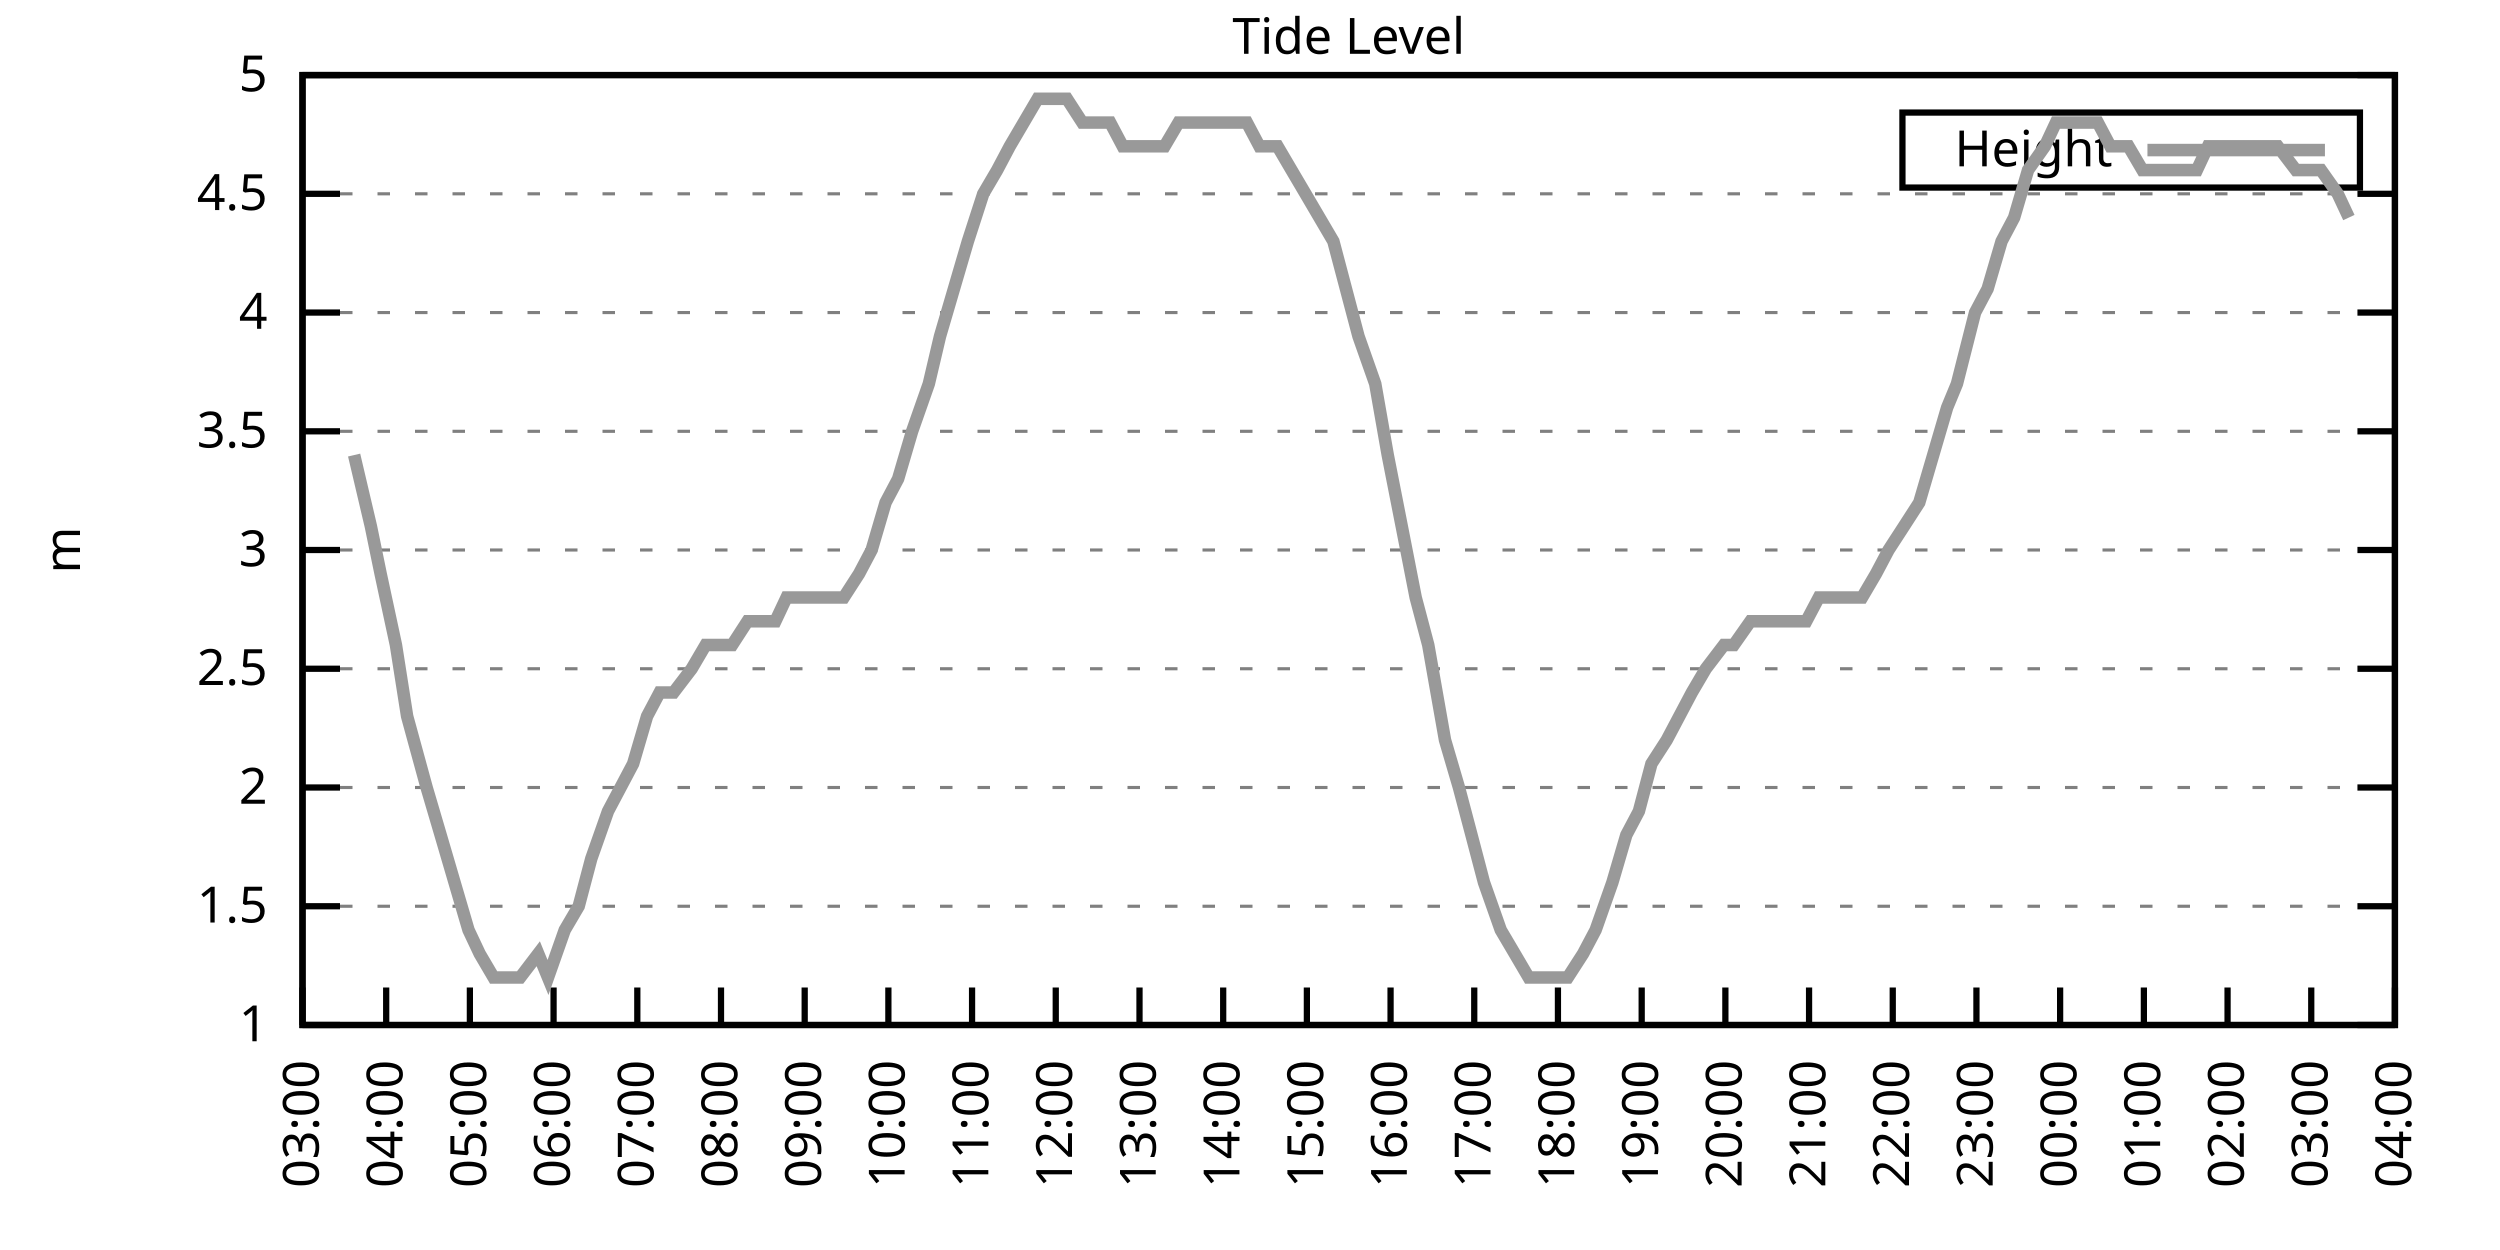
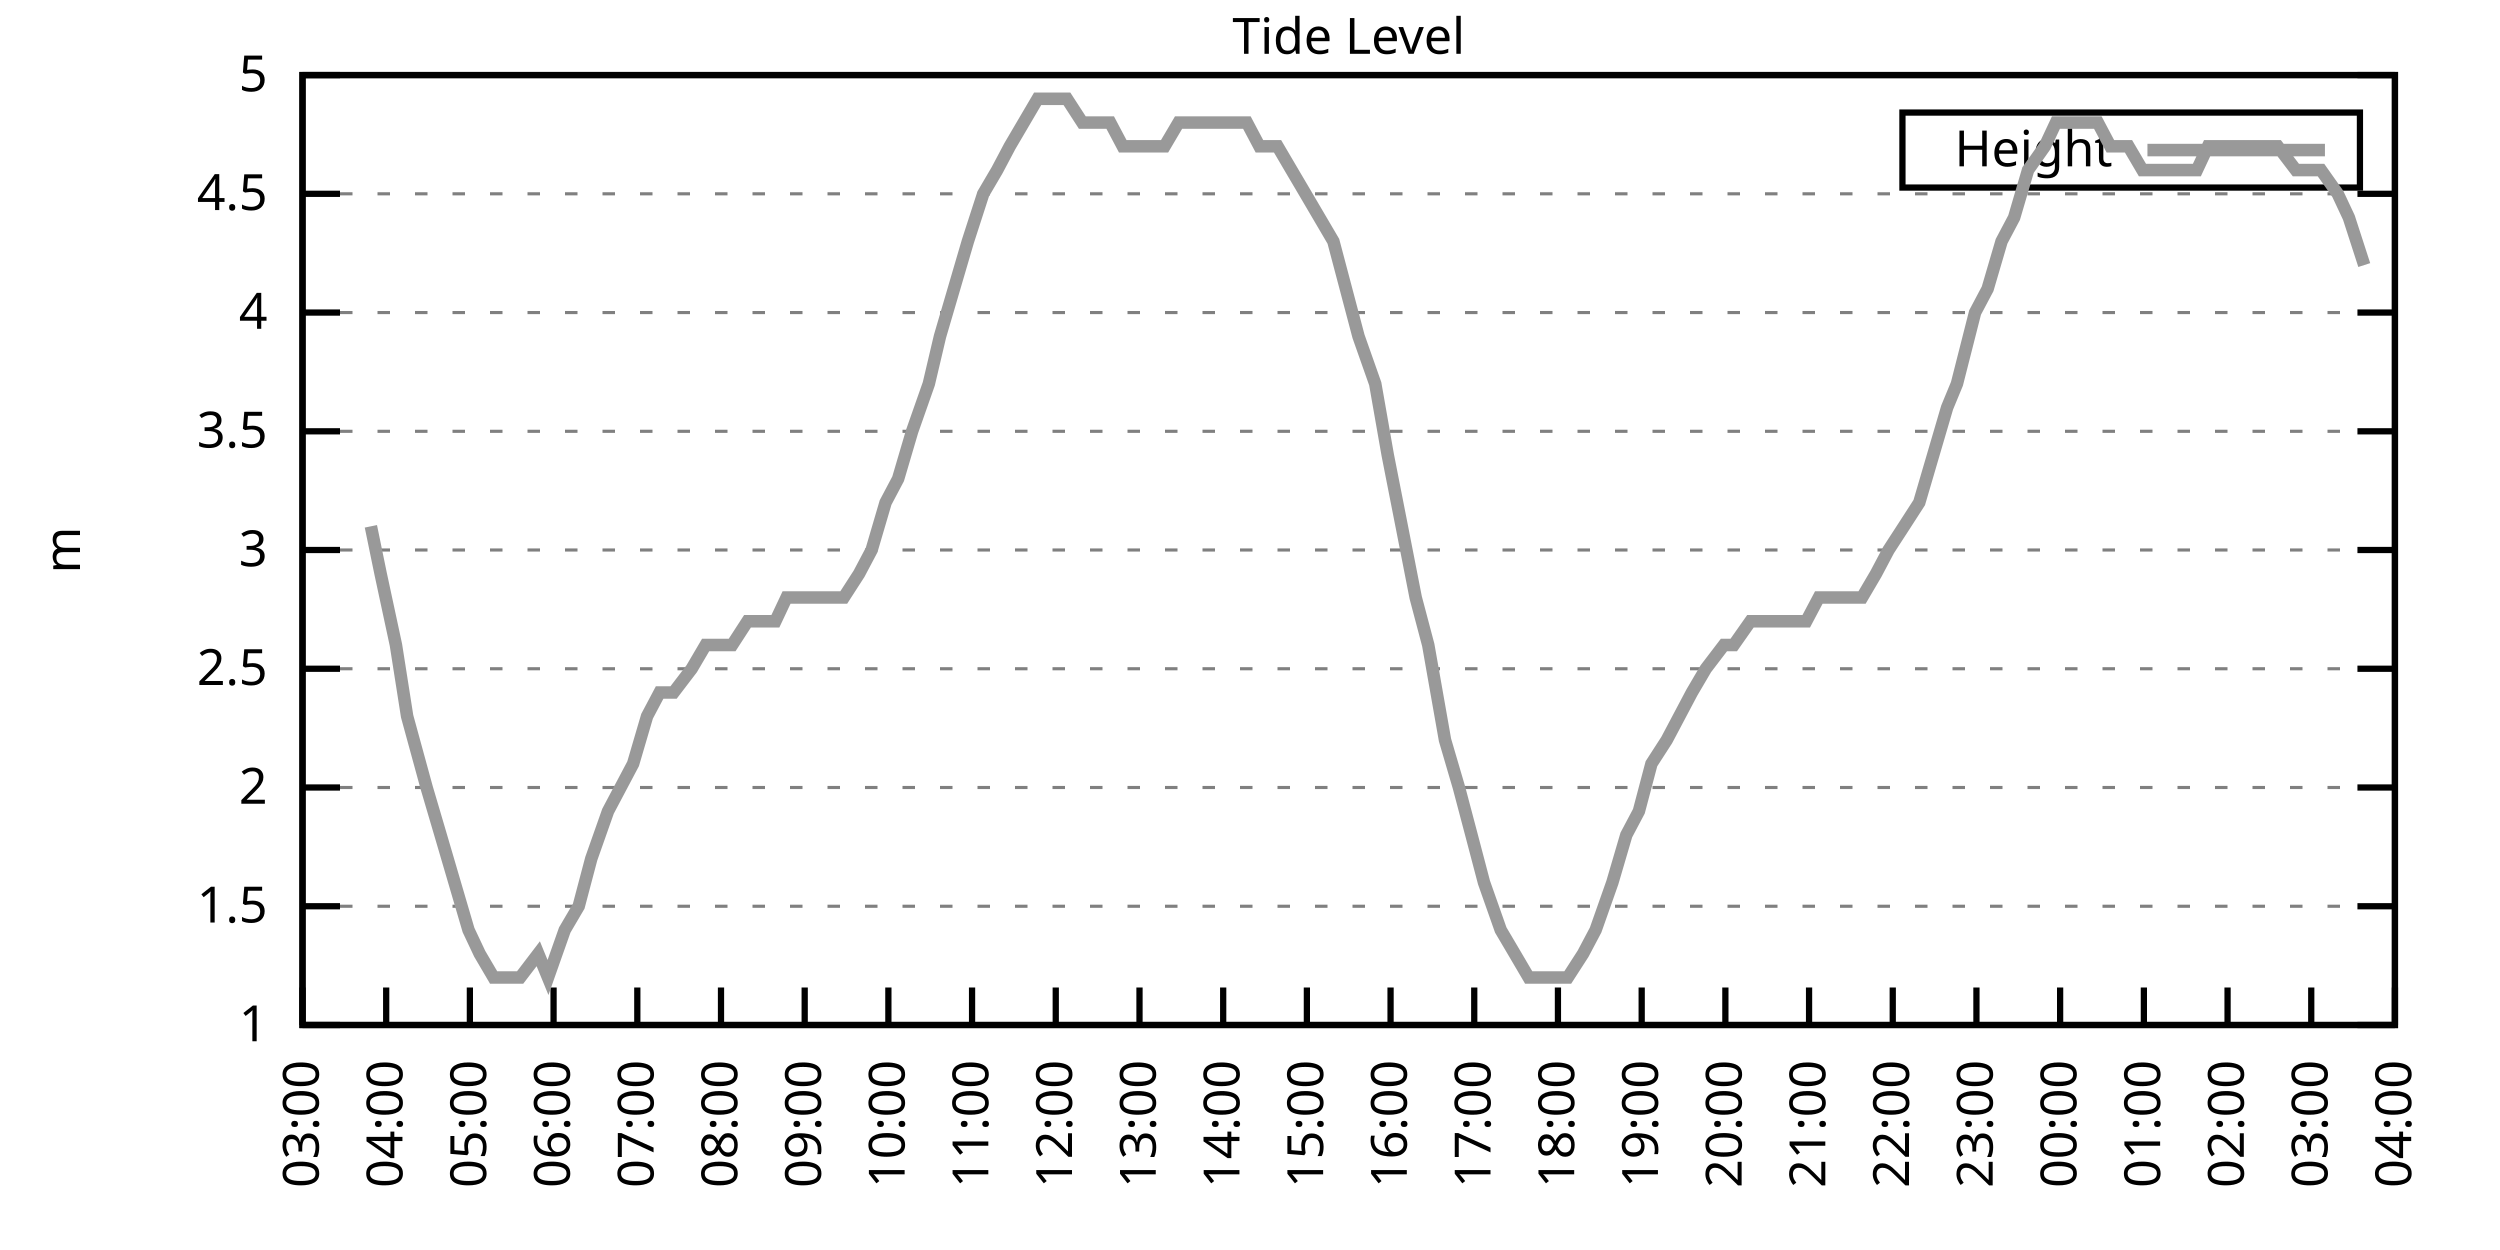
<svg xmlns="http://www.w3.org/2000/svg" xmlns:xlink="http://www.w3.org/1999/xlink" width="400" height="200" viewBox="0 0 400 200">
  <g id="gnuplot_canvas">
    <rect x="0" y="0" width="400" height="200" fill="none" />
    <defs>
      <circle id="gpDot" r="0.5" stroke-width="0.5" stroke="currentColor" />
      <path id="gpPt0" stroke-width="0.333" stroke="currentColor" d="M-1,0 h2 M0,-1 v2" />
      <path id="gpPt1" stroke-width="0.333" stroke="currentColor" d="M-1,-1 L1,1 M1,-1 L-1,1" />
      <path id="gpPt2" stroke-width="0.333" stroke="currentColor" d="M-1,0 L1,0 M0,-1 L0,1 M-1,-1 L1,1 M-1,1 L1,-1" />
      <rect id="gpPt3" stroke-width="0.333" stroke="currentColor" x="-1" y="-1" width="2" height="2" />
      <rect id="gpPt4" stroke-width="0.333" stroke="currentColor" fill="currentColor" x="-1" y="-1" width="2" height="2" />
      <circle id="gpPt5" stroke-width="0.333" stroke="currentColor" cx="0" cy="0" r="1" />
      <use xlink:href="#gpPt5" id="gpPt6" fill="currentColor" stroke="none" />
      <path id="gpPt7" stroke-width="0.333" stroke="currentColor" d="M0,-1.33 L-1.33,0.67 L1.33,0.67 z" />
      <use xlink:href="#gpPt7" id="gpPt8" fill="currentColor" stroke="none" />
      <use xlink:href="#gpPt7" id="gpPt9" stroke="currentColor" transform="rotate(180)" />
      <use xlink:href="#gpPt9" id="gpPt10" fill="currentColor" stroke="none" />
      <use xlink:href="#gpPt3" id="gpPt11" stroke="currentColor" transform="rotate(45)" />
      <use xlink:href="#gpPt11" id="gpPt12" fill="currentColor" stroke="none" />
      <path id="gpPt13" stroke-width="0.333" stroke="currentColor" d="M0,1.330 L1.265,0.411 L0.782,-1.067 L-0.782,-1.076 L-1.265,0.411 z" />
      <use xlink:href="#gpPt13" id="gpPt14" fill="currentColor" stroke="none" />
      <filter id="textbox" filterUnits="objectBoundingBox" x="0" y="0" height="1" width="1">
        <feFlood flood-color="white" flood-opacity="1" result="bgnd" />
        <feComposite in="SourceGraphic" in2="bgnd" operator="atop" />
      </filter>
      <filter id="greybox" filterUnits="objectBoundingBox" x="0" y="0" height="1" width="1">
        <feFlood flood-color="lightgrey" flood-opacity="1" result="grey" />
        <feComposite in="SourceGraphic" in2="grey" operator="atop" />
      </filter>
    </defs>
    <g fill="none" color="white" stroke="currentColor" stroke-width="1.00" stroke-linecap="butt" stroke-linejoin="miter">
</g>
    <g fill="none" color="black" stroke="currentColor" stroke-width="1.00" stroke-linecap="butt" stroke-linejoin="miter">
      <g stroke="none" shape-rendering="crispEdges">
        <polygon fill="rgb(255, 255, 255)" points="48.40,164.00 383.18,164.00 383.18,12.02 48.40,12.02 " />
      </g>
    </g>
    <g fill="none" color="black" stroke="currentColor" stroke-width="1.00" stroke-linecap="butt" stroke-linejoin="miter">
</g>
    <g fill="none" color="black" stroke="black" stroke-width="0.50" stroke-linecap="butt" stroke-linejoin="miter">
</g>
    <g fill="none" color="gray" stroke="currentColor" stroke-width="0.50" stroke-linecap="butt" stroke-linejoin="miter">
      <path stroke="gray" stroke-dasharray="2,4" class="gridline" d="M48.40,164.00 L383.19,164.00  " />
    </g>
    <g fill="none" color="gray" stroke="gray" stroke-width="1.00" stroke-linecap="butt" stroke-linejoin="miter">
</g>
    <g fill="none" color="black" stroke="currentColor" stroke-width="1.00" stroke-linecap="butt" stroke-linejoin="miter">
      <path stroke="black" d="M48.40,164.00 L54.40,164.00 M383.19,164.00 L377.19,164.00  " />
      <g transform="translate(42.80,166.60)" stroke="none" fill="black" font-family="Sans" font-size="8.00" text-anchor="end">
        <text>
          <tspan font-family="Sans"> 1</tspan>
        </text>
      </g>
    </g>
    <g fill="none" color="black" stroke="currentColor" stroke-width="1.00" stroke-linecap="butt" stroke-linejoin="miter">
</g>
    <g fill="none" color="black" stroke="black" stroke-width="0.50" stroke-linecap="butt" stroke-linejoin="miter">
</g>
    <g fill="none" color="gray" stroke="currentColor" stroke-width="0.50" stroke-linecap="butt" stroke-linejoin="miter">
      <path stroke="gray" stroke-dasharray="2,4" class="gridline" d="M48.40,145.00 L383.19,145.00  " />
    </g>
    <g fill="none" color="gray" stroke="gray" stroke-width="1.00" stroke-linecap="butt" stroke-linejoin="miter">
</g>
    <g fill="none" color="black" stroke="currentColor" stroke-width="1.00" stroke-linecap="butt" stroke-linejoin="miter">
      <path stroke="black" d="M48.40,145.00 L54.40,145.00 M383.19,145.00 L377.19,145.00  " />
      <g transform="translate(42.80,147.60)" stroke="none" fill="black" font-family="Sans" font-size="8.00" text-anchor="end">
        <text>
          <tspan font-family="Sans"> 1.5</tspan>
        </text>
      </g>
    </g>
    <g fill="none" color="black" stroke="currentColor" stroke-width="1.00" stroke-linecap="butt" stroke-linejoin="miter">
</g>
    <g fill="none" color="black" stroke="black" stroke-width="0.50" stroke-linecap="butt" stroke-linejoin="miter">
</g>
    <g fill="none" color="gray" stroke="currentColor" stroke-width="0.50" stroke-linecap="butt" stroke-linejoin="miter">
      <path stroke="gray" stroke-dasharray="2,4" class="gridline" d="M48.40,126.00 L383.19,126.00  " />
    </g>
    <g fill="none" color="gray" stroke="gray" stroke-width="1.00" stroke-linecap="butt" stroke-linejoin="miter">
</g>
    <g fill="none" color="black" stroke="currentColor" stroke-width="1.00" stroke-linecap="butt" stroke-linejoin="miter">
      <path stroke="black" d="M48.40,126.00 L54.40,126.00 M383.19,126.00 L377.19,126.00  " />
      <g transform="translate(42.80,128.60)" stroke="none" fill="black" font-family="Sans" font-size="8.00" text-anchor="end">
        <text>
          <tspan font-family="Sans"> 2</tspan>
        </text>
      </g>
    </g>
    <g fill="none" color="black" stroke="currentColor" stroke-width="1.00" stroke-linecap="butt" stroke-linejoin="miter">
</g>
    <g fill="none" color="black" stroke="black" stroke-width="0.50" stroke-linecap="butt" stroke-linejoin="miter">
</g>
    <g fill="none" color="gray" stroke="currentColor" stroke-width="0.50" stroke-linecap="butt" stroke-linejoin="miter">
      <path stroke="gray" stroke-dasharray="2,4" class="gridline" d="M48.40,107.00 L383.19,107.00  " />
    </g>
    <g fill="none" color="gray" stroke="gray" stroke-width="1.00" stroke-linecap="butt" stroke-linejoin="miter">
</g>
    <g fill="none" color="black" stroke="currentColor" stroke-width="1.00" stroke-linecap="butt" stroke-linejoin="miter">
      <path stroke="black" d="M48.40,107.00 L54.40,107.00 M383.19,107.00 L377.19,107.00  " />
      <g transform="translate(42.80,109.60)" stroke="none" fill="black" font-family="Sans" font-size="8.00" text-anchor="end">
        <text>
          <tspan font-family="Sans"> 2.5</tspan>
        </text>
      </g>
    </g>
    <g fill="none" color="black" stroke="currentColor" stroke-width="1.00" stroke-linecap="butt" stroke-linejoin="miter">
</g>
    <g fill="none" color="black" stroke="black" stroke-width="0.50" stroke-linecap="butt" stroke-linejoin="miter">
</g>
    <g fill="none" color="gray" stroke="currentColor" stroke-width="0.50" stroke-linecap="butt" stroke-linejoin="miter">
      <path stroke="gray" stroke-dasharray="2,4" class="gridline" d="M48.40,88.00 L383.19,88.00  " />
    </g>
    <g fill="none" color="gray" stroke="gray" stroke-width="1.00" stroke-linecap="butt" stroke-linejoin="miter">
</g>
    <g fill="none" color="black" stroke="currentColor" stroke-width="1.00" stroke-linecap="butt" stroke-linejoin="miter">
      <path stroke="black" d="M48.40,88.00 L54.40,88.00 M383.19,88.00 L377.19,88.00  " />
      <g transform="translate(42.80,90.60)" stroke="none" fill="black" font-family="Sans" font-size="8.00" text-anchor="end">
        <text>
          <tspan font-family="Sans"> 3</tspan>
        </text>
      </g>
    </g>
    <g fill="none" color="black" stroke="currentColor" stroke-width="1.00" stroke-linecap="butt" stroke-linejoin="miter">
</g>
    <g fill="none" color="black" stroke="black" stroke-width="0.50" stroke-linecap="butt" stroke-linejoin="miter">
</g>
    <g fill="none" color="gray" stroke="currentColor" stroke-width="0.50" stroke-linecap="butt" stroke-linejoin="miter">
      <path stroke="gray" stroke-dasharray="2,4" class="gridline" d="M48.40,69.01 L383.19,69.01  " />
    </g>
    <g fill="none" color="gray" stroke="gray" stroke-width="1.00" stroke-linecap="butt" stroke-linejoin="miter">
</g>
    <g fill="none" color="black" stroke="currentColor" stroke-width="1.00" stroke-linecap="butt" stroke-linejoin="miter">
      <path stroke="black" d="M48.40,69.01 L54.40,69.01 M383.19,69.01 L377.19,69.01  " />
      <g transform="translate(42.80,71.61)" stroke="none" fill="black" font-family="Sans" font-size="8.00" text-anchor="end">
        <text>
          <tspan font-family="Sans"> 3.5</tspan>
        </text>
      </g>
    </g>
    <g fill="none" color="black" stroke="currentColor" stroke-width="1.00" stroke-linecap="butt" stroke-linejoin="miter">
</g>
    <g fill="none" color="black" stroke="black" stroke-width="0.50" stroke-linecap="butt" stroke-linejoin="miter">
</g>
    <g fill="none" color="gray" stroke="currentColor" stroke-width="0.50" stroke-linecap="butt" stroke-linejoin="miter">
      <path stroke="gray" stroke-dasharray="2,4" class="gridline" d="M48.40,50.01 L383.19,50.01  " />
    </g>
    <g fill="none" color="gray" stroke="gray" stroke-width="1.00" stroke-linecap="butt" stroke-linejoin="miter">
</g>
    <g fill="none" color="black" stroke="currentColor" stroke-width="1.00" stroke-linecap="butt" stroke-linejoin="miter">
      <path stroke="black" d="M48.40,50.01 L54.40,50.01 M383.19,50.01 L377.19,50.01  " />
      <g transform="translate(42.80,52.61)" stroke="none" fill="black" font-family="Sans" font-size="8.00" text-anchor="end">
        <text>
          <tspan font-family="Sans"> 4</tspan>
        </text>
      </g>
    </g>
    <g fill="none" color="black" stroke="currentColor" stroke-width="1.00" stroke-linecap="butt" stroke-linejoin="miter">
</g>
    <g fill="none" color="black" stroke="black" stroke-width="0.50" stroke-linecap="butt" stroke-linejoin="miter">
</g>
    <g fill="none" color="gray" stroke="currentColor" stroke-width="0.50" stroke-linecap="butt" stroke-linejoin="miter">
      <path stroke="gray" stroke-dasharray="2,4" class="gridline" d="M48.40,31.01 L383.19,31.01  " />
    </g>
    <g fill="none" color="gray" stroke="gray" stroke-width="1.00" stroke-linecap="butt" stroke-linejoin="miter">
</g>
    <g fill="none" color="black" stroke="currentColor" stroke-width="1.00" stroke-linecap="butt" stroke-linejoin="miter">
      <path stroke="black" d="M48.40,31.01 L54.40,31.01 M383.19,31.01 L377.19,31.01  " />
      <g transform="translate(42.80,33.61)" stroke="none" fill="black" font-family="Sans" font-size="8.00" text-anchor="end">
        <text>
          <tspan font-family="Sans"> 4.5</tspan>
        </text>
      </g>
    </g>
    <g fill="none" color="black" stroke="currentColor" stroke-width="1.00" stroke-linecap="butt" stroke-linejoin="miter">
</g>
    <g fill="none" color="black" stroke="black" stroke-width="0.50" stroke-linecap="butt" stroke-linejoin="miter">
</g>
    <g fill="none" color="gray" stroke="currentColor" stroke-width="0.50" stroke-linecap="butt" stroke-linejoin="miter">
      <path stroke="gray" stroke-dasharray="2,4" class="gridline" d="M48.40,12.01 L383.19,12.01  " />
    </g>
    <g fill="none" color="gray" stroke="gray" stroke-width="1.00" stroke-linecap="butt" stroke-linejoin="miter">
</g>
    <g fill="none" color="black" stroke="currentColor" stroke-width="1.00" stroke-linecap="butt" stroke-linejoin="miter">
      <path stroke="black" d="M48.40,12.01 L54.40,12.01 M383.19,12.01 L377.19,12.01  " />
      <g transform="translate(42.80,14.61)" stroke="none" fill="black" font-family="Sans" font-size="8.00" text-anchor="end">
        <text>
          <tspan font-family="Sans"> 5</tspan>
        </text>
      </g>
    </g>
    <g fill="none" color="black" stroke="currentColor" stroke-width="1.00" stroke-linecap="butt" stroke-linejoin="miter">
      <path stroke="black" d="M48.40,164.00 L48.40,158.00  " />
      <g transform="translate(51.00,169.60) rotate(270.00)" stroke="none" fill="black" font-family="Sans" font-size="8.00" text-anchor="end">
        <text>
          <tspan font-family="Sans">03:00</tspan>
        </text>
      </g>
    </g>
    <g fill="none" color="black" stroke="currentColor" stroke-width="1.00" stroke-linecap="butt" stroke-linejoin="miter">
      <path stroke="black" d="M61.79,164.00 L61.79,158.00  " />
      <g transform="translate(64.39,169.60) rotate(270.00)" stroke="none" fill="black" font-family="Sans" font-size="8.00" text-anchor="end">
        <text>
          <tspan font-family="Sans">04:00</tspan>
        </text>
      </g>
    </g>
    <g fill="none" color="black" stroke="currentColor" stroke-width="1.00" stroke-linecap="butt" stroke-linejoin="miter">
      <path stroke="black" d="M75.18,164.00 L75.18,158.00  " />
      <g transform="translate(77.78,169.60) rotate(270.00)" stroke="none" fill="black" font-family="Sans" font-size="8.00" text-anchor="end">
        <text>
          <tspan font-family="Sans">05:00</tspan>
        </text>
      </g>
    </g>
    <g fill="none" color="black" stroke="currentColor" stroke-width="1.00" stroke-linecap="butt" stroke-linejoin="miter">
      <path stroke="black" d="M88.57,164.00 L88.57,158.00  " />
      <g transform="translate(91.17,169.60) rotate(270.00)" stroke="none" fill="black" font-family="Sans" font-size="8.00" text-anchor="end">
        <text>
          <tspan font-family="Sans">06:00</tspan>
        </text>
      </g>
    </g>
    <g fill="none" color="black" stroke="currentColor" stroke-width="1.00" stroke-linecap="butt" stroke-linejoin="miter">
      <path stroke="black" d="M101.97,164.00 L101.97,158.00  " />
      <g transform="translate(104.57,169.60) rotate(270.00)" stroke="none" fill="black" font-family="Sans" font-size="8.00" text-anchor="end">
        <text>
          <tspan font-family="Sans">07:00</tspan>
        </text>
      </g>
    </g>
    <g fill="none" color="black" stroke="currentColor" stroke-width="1.00" stroke-linecap="butt" stroke-linejoin="miter">
      <path stroke="black" d="M115.36,164.00 L115.36,158.00  " />
      <g transform="translate(117.96,169.60) rotate(270.00)" stroke="none" fill="black" font-family="Sans" font-size="8.00" text-anchor="end">
        <text>
          <tspan font-family="Sans">08:00</tspan>
        </text>
      </g>
    </g>
    <g fill="none" color="black" stroke="currentColor" stroke-width="1.00" stroke-linecap="butt" stroke-linejoin="miter">
      <path stroke="black" d="M128.75,164.00 L128.75,158.00  " />
      <g transform="translate(131.35,169.60) rotate(270.00)" stroke="none" fill="black" font-family="Sans" font-size="8.00" text-anchor="end">
        <text>
          <tspan font-family="Sans">09:00</tspan>
        </text>
      </g>
    </g>
    <g fill="none" color="black" stroke="currentColor" stroke-width="1.00" stroke-linecap="butt" stroke-linejoin="miter">
      <path stroke="black" d="M142.14,164.00 L142.14,158.00  " />
      <g transform="translate(144.74,169.60) rotate(270.00)" stroke="none" fill="black" font-family="Sans" font-size="8.00" text-anchor="end">
        <text>
          <tspan font-family="Sans">10:00</tspan>
        </text>
      </g>
    </g>
    <g fill="none" color="black" stroke="currentColor" stroke-width="1.00" stroke-linecap="butt" stroke-linejoin="miter">
      <path stroke="black" d="M155.53,164.00 L155.53,158.00  " />
      <g transform="translate(158.13,169.60) rotate(270.00)" stroke="none" fill="black" font-family="Sans" font-size="8.00" text-anchor="end">
        <text>
          <tspan font-family="Sans">11:00</tspan>
        </text>
      </g>
    </g>
    <g fill="none" color="black" stroke="currentColor" stroke-width="1.00" stroke-linecap="butt" stroke-linejoin="miter">
      <path stroke="black" d="M168.92,164.00 L168.92,158.00  " />
      <g transform="translate(171.52,169.60) rotate(270.00)" stroke="none" fill="black" font-family="Sans" font-size="8.00" text-anchor="end">
        <text>
          <tspan font-family="Sans">12:00</tspan>
        </text>
      </g>
    </g>
    <g fill="none" color="black" stroke="currentColor" stroke-width="1.00" stroke-linecap="butt" stroke-linejoin="miter">
      <path stroke="black" d="M182.32,164.00 L182.32,158.00  " />
      <g transform="translate(184.92,169.60) rotate(270.00)" stroke="none" fill="black" font-family="Sans" font-size="8.00" text-anchor="end">
        <text>
          <tspan font-family="Sans">13:00</tspan>
        </text>
      </g>
    </g>
    <g fill="none" color="black" stroke="currentColor" stroke-width="1.00" stroke-linecap="butt" stroke-linejoin="miter">
      <path stroke="black" d="M195.71,164.00 L195.71,158.00  " />
      <g transform="translate(198.31,169.60) rotate(270.00)" stroke="none" fill="black" font-family="Sans" font-size="8.00" text-anchor="end">
        <text>
          <tspan font-family="Sans">14:00</tspan>
        </text>
      </g>
    </g>
    <g fill="none" color="black" stroke="currentColor" stroke-width="1.00" stroke-linecap="butt" stroke-linejoin="miter">
      <path stroke="black" d="M209.10,164.00 L209.10,158.00  " />
      <g transform="translate(211.70,169.60) rotate(270.00)" stroke="none" fill="black" font-family="Sans" font-size="8.00" text-anchor="end">
        <text>
          <tspan font-family="Sans">15:00</tspan>
        </text>
      </g>
    </g>
    <g fill="none" color="black" stroke="currentColor" stroke-width="1.00" stroke-linecap="butt" stroke-linejoin="miter">
      <path stroke="black" d="M222.49,164.00 L222.49,158.00  " />
      <g transform="translate(225.09,169.60) rotate(270.00)" stroke="none" fill="black" font-family="Sans" font-size="8.00" text-anchor="end">
        <text>
          <tspan font-family="Sans">16:00</tspan>
        </text>
      </g>
    </g>
    <g fill="none" color="black" stroke="currentColor" stroke-width="1.00" stroke-linecap="butt" stroke-linejoin="miter">
      <path stroke="black" d="M235.88,164.00 L235.88,158.00  " />
      <g transform="translate(238.48,169.60) rotate(270.00)" stroke="none" fill="black" font-family="Sans" font-size="8.00" text-anchor="end">
        <text>
          <tspan font-family="Sans">17:00</tspan>
        </text>
      </g>
    </g>
    <g fill="none" color="black" stroke="currentColor" stroke-width="1.00" stroke-linecap="butt" stroke-linejoin="miter">
      <path stroke="black" d="M249.27,164.00 L249.27,158.00  " />
      <g transform="translate(251.87,169.60) rotate(270.00)" stroke="none" fill="black" font-family="Sans" font-size="8.00" text-anchor="end">
        <text>
          <tspan font-family="Sans">18:00</tspan>
        </text>
      </g>
    </g>
    <g fill="none" color="black" stroke="currentColor" stroke-width="1.00" stroke-linecap="butt" stroke-linejoin="miter">
      <path stroke="black" d="M262.67,164.00 L262.67,158.00  " />
      <g transform="translate(265.27,169.60) rotate(270.00)" stroke="none" fill="black" font-family="Sans" font-size="8.00" text-anchor="end">
        <text>
          <tspan font-family="Sans">19:00</tspan>
        </text>
      </g>
    </g>
    <g fill="none" color="black" stroke="currentColor" stroke-width="1.00" stroke-linecap="butt" stroke-linejoin="miter">
      <path stroke="black" d="M276.06,164.00 L276.06,158.00  " />
      <g transform="translate(278.66,169.60) rotate(270.00)" stroke="none" fill="black" font-family="Sans" font-size="8.00" text-anchor="end">
        <text>
          <tspan font-family="Sans">20:00</tspan>
        </text>
      </g>
    </g>
    <g fill="none" color="black" stroke="currentColor" stroke-width="1.00" stroke-linecap="butt" stroke-linejoin="miter">
      <path stroke="black" d="M289.45,164.00 L289.45,158.00  " />
      <g transform="translate(292.05,169.60) rotate(270.00)" stroke="none" fill="black" font-family="Sans" font-size="8.00" text-anchor="end">
        <text>
          <tspan font-family="Sans">21:00</tspan>
        </text>
      </g>
    </g>
    <g fill="none" color="black" stroke="currentColor" stroke-width="1.00" stroke-linecap="butt" stroke-linejoin="miter">
      <path stroke="black" d="M302.84,164.00 L302.84,158.00  " />
      <g transform="translate(305.44,169.60) rotate(270.00)" stroke="none" fill="black" font-family="Sans" font-size="8.00" text-anchor="end">
        <text>
          <tspan font-family="Sans">22:00</tspan>
        </text>
      </g>
    </g>
    <g fill="none" color="black" stroke="currentColor" stroke-width="1.00" stroke-linecap="butt" stroke-linejoin="miter">
      <path stroke="black" d="M316.23,164.00 L316.23,158.00  " />
      <g transform="translate(318.83,169.60) rotate(270.00)" stroke="none" fill="black" font-family="Sans" font-size="8.00" text-anchor="end">
        <text>
          <tspan font-family="Sans">23:00</tspan>
        </text>
      </g>
    </g>
    <g fill="none" color="black" stroke="currentColor" stroke-width="1.00" stroke-linecap="butt" stroke-linejoin="miter">
      <path stroke="black" d="M329.62,164.00 L329.62,158.00  " />
      <g transform="translate(332.22,169.60) rotate(270.00)" stroke="none" fill="black" font-family="Sans" font-size="8.00" text-anchor="end">
        <text>
          <tspan font-family="Sans">00:00</tspan>
        </text>
      </g>
    </g>
    <g fill="none" color="black" stroke="currentColor" stroke-width="1.00" stroke-linecap="butt" stroke-linejoin="miter">
      <path stroke="black" d="M343.02,164.00 L343.02,158.00  " />
      <g transform="translate(345.62,169.60) rotate(270.00)" stroke="none" fill="black" font-family="Sans" font-size="8.00" text-anchor="end">
        <text>
          <tspan font-family="Sans">01:00</tspan>
        </text>
      </g>
    </g>
    <g fill="none" color="black" stroke="currentColor" stroke-width="1.00" stroke-linecap="butt" stroke-linejoin="miter">
      <path stroke="black" d="M356.41,164.00 L356.41,158.00  " />
      <g transform="translate(359.01,169.60) rotate(270.00)" stroke="none" fill="black" font-family="Sans" font-size="8.00" text-anchor="end">
        <text>
          <tspan font-family="Sans">02:00</tspan>
        </text>
      </g>
    </g>
    <g fill="none" color="black" stroke="currentColor" stroke-width="1.00" stroke-linecap="butt" stroke-linejoin="miter">
      <path stroke="black" d="M369.80,164.00 L369.80,158.00  " />
      <g transform="translate(372.40,169.60) rotate(270.00)" stroke="none" fill="black" font-family="Sans" font-size="8.00" text-anchor="end">
        <text>
          <tspan font-family="Sans">03:00</tspan>
        </text>
      </g>
    </g>
    <g fill="none" color="black" stroke="currentColor" stroke-width="1.00" stroke-linecap="butt" stroke-linejoin="miter">
      <path stroke="black" d="M383.19,164.00 L383.19,158.00  " />
      <g transform="translate(385.79,169.60) rotate(270.00)" stroke="none" fill="black" font-family="Sans" font-size="8.00" text-anchor="end">
        <text>
          <tspan font-family="Sans">04:00</tspan>
        </text>
      </g>
    </g>
    <g fill="none" color="black" stroke="currentColor" stroke-width="1.00" stroke-linecap="butt" stroke-linejoin="miter">
</g>
    <g fill="none" color="black" stroke="currentColor" stroke-width="1.00" stroke-linecap="butt" stroke-linejoin="miter">
      <path stroke="black" d="M48.40,12.01 L48.40,164.00 L383.19,164.00 L383.19,12.01 L48.40,12.01 Z  " />
    </g>
    <g fill="none" color="black" stroke="currentColor" stroke-width="1.00" stroke-linecap="butt" stroke-linejoin="miter">
</g>
    <g fill="none" color="black" stroke="currentColor" stroke-width="1.00" stroke-linecap="butt" stroke-linejoin="miter">
      <path stroke="black" d="M304.39,30.01 L304.39,18.01 L377.59,18.01 L377.59,30.01 L304.39,30.01 Z  " />
    </g>
    <g id="Tide_level_plot_1">
      <g fill="none" color="white" stroke="black" stroke-width="2.00" stroke-linecap="butt" stroke-linejoin="miter">
</g>
      <g fill="none" color="black" stroke="currentColor" stroke-width="2.00" stroke-linecap="butt" stroke-linejoin="miter">
        <g transform="translate(337.99,26.61)" stroke="none" fill="black" font-family="Sans" font-size="8.00" text-anchor="end">
          <text>
            <tspan font-family="Sans">Height</tspan>
          </text>
        </g>
      </g>
      <g fill="none" color="black" stroke="currentColor" stroke-width="2.00" stroke-linecap="butt" stroke-linejoin="miter">
-         <path stroke="rgb(153, 153, 153)" d="M343.59,24.01 L371.99,24.01 M56.66,72.81 L59.34,84.21 L60.90,91.80 L63.35,103.20 L65.14,114.60 L68.26,126.00   L70.50,133.60 L72.73,141.20 L74.96,148.80 L76.75,152.60 L78.98,156.40 L80.99,156.40 L83.22,156.40 L86.12,152.60   L87.68,156.40 L90.36,148.80 L92.59,145.00 L94.60,137.40 L97.28,129.80 L99.29,126.00 L101.30,122.20 L103.53,114.60   L105.54,110.80 L107.77,110.80 L110.67,107.00 L112.90,103.20 L114.91,103.20 L117.14,103.20 L119.60,99.40 L121.61,99.40   L124.06,99.40 L125.85,95.60 L128.08,95.60 L130.54,95.60 L132.77,95.60 L135.00,95.60 L137.45,91.80 L139.46,88.00   L141.69,80.41 L143.70,76.61 L145.94,69.01 L148.61,61.41 L150.40,53.81 L152.63,46.21 L154.86,38.61 L157.32,31.01   L159.55,27.21 L161.56,23.41 L163.79,19.61 L166.02,15.81 L168.70,15.81 L170.71,15.81 L173.17,19.61 L175.40,19.61   L177.63,19.61 L179.64,23.41 L181.65,23.41 L183.88,23.41 L186.33,23.41 L188.57,19.61 L191.02,19.61 L193.25,19.61   L195.48,19.61 L197.72,19.61 L199.50,19.61 L201.51,23.41 L204.41,23.41 L206.64,27.21 L208.88,31.01 L211.11,34.81   L213.34,38.61 L215.35,46.21 L217.36,53.81 L220.04,61.41 L222.04,72.81 L224.28,84.21 L226.51,95.60 L228.52,103.20   L231.20,118.40 L233.43,126.00 L235.44,133.60 L237.44,141.20 L240.12,148.80 L242.36,152.60 L244.59,156.40 L246.60,156.40   L249.05,156.40 L250.84,156.40 L253.29,152.60 L255.30,148.80 L257.98,141.20 L260.21,133.60 L262.22,129.80 L264.23,122.20   L266.68,118.40 L268.69,114.60 L270.70,110.80 L272.93,107.00 L275.83,103.20 L277.40,103.20 L280.07,99.40 L282.31,99.40   L284.76,99.40 L286.77,99.40 L289.00,99.40 L291.01,95.60 L293.69,95.60 L295.70,95.60 L297.93,95.60 L300.16,91.80   L302.17,88.00 L304.63,84.21 L307.08,80.41 L309.31,72.81 L311.54,65.21 L313.11,61.41 L316.01,50.01 L318.02,46.21   L320.25,38.61 L322.26,34.81 L324.49,27.21 L327.17,23.41 L328.95,19.61 L331.41,19.61 L333.42,19.61 L335.65,19.61   L337.66,23.41 L340.56,23.41 L342.79,27.21 L344.80,27.21 L346.59,27.21 L349.49,27.21 L351.50,27.21 L353.28,23.41   L355.96,23.41 L357.97,23.41 L360.42,23.41 L362.21,23.41 L364.44,23.41 L367.34,27.21 L369.35,27.21 L371.36,27.21   L374.04,31.01 L375.82,34.81  " />
+         <path stroke="rgb(153, 153, 153)" d="M343.59,24.01 L371.99,24.01 M59.34,84.21 L60.90,91.80 L63.35,103.20 L65.14,114.60 L68.26,126.00 L70.50,133.60   L72.73,141.20 L74.96,148.80 L76.75,152.60 L78.98,156.40 L80.99,156.40 L83.22,156.40 L86.12,152.60 L87.68,156.40   L90.36,148.80 L92.59,145.00 L94.60,137.40 L97.28,129.80 L99.29,126.00 L101.30,122.20 L103.53,114.60 L105.54,110.80   L107.77,110.80 L110.67,107.00 L112.90,103.20 L114.91,103.20 L117.14,103.20 L119.60,99.40 L121.61,99.40 L124.06,99.40   L125.85,95.60 L128.08,95.60 L130.54,95.60 L132.77,95.60 L135.00,95.60 L137.45,91.80 L139.46,88.00 L141.69,80.41   L143.70,76.61 L145.94,69.01 L148.61,61.41 L150.40,53.81 L152.63,46.21 L154.86,38.61 L157.32,31.01 L159.55,27.21   L161.56,23.41 L163.79,19.61 L166.02,15.81 L168.70,15.81 L170.71,15.81 L173.17,19.61 L175.40,19.61 L177.63,19.61   L179.64,23.41 L181.65,23.41 L183.88,23.41 L186.33,23.41 L188.57,19.61 L191.02,19.61 L193.25,19.61 L195.48,19.61   L197.72,19.61 L199.50,19.61 L201.51,23.41 L204.41,23.41 L206.64,27.21 L208.88,31.01 L211.11,34.81 L213.34,38.61   L215.35,46.21 L217.36,53.81 L220.04,61.41 L222.04,72.81 L224.28,84.21 L226.51,95.60 L228.52,103.20 L231.20,118.40   L233.43,126.00 L235.44,133.60 L237.44,141.20 L240.12,148.80 L242.36,152.60 L244.59,156.40 L246.60,156.40 L249.05,156.40   L250.84,156.40 L253.29,152.60 L255.30,148.80 L257.98,141.20 L260.21,133.60 L262.22,129.80 L264.23,122.20 L266.68,118.40   L268.69,114.60 L270.70,110.80 L272.93,107.00 L275.83,103.20 L277.40,103.20 L280.07,99.40 L282.31,99.40 L284.76,99.40   L286.77,99.40 L289.00,99.40 L291.01,95.60 L293.69,95.60 L295.70,95.60 L297.93,95.60 L300.16,91.80 L302.17,88.00   L304.63,84.21 L307.08,80.41 L309.31,72.81 L311.54,65.21 L313.11,61.41 L316.01,50.01 L318.02,46.21 L320.25,38.61   L322.26,34.81 L324.49,27.21 L327.17,23.41 L328.95,19.61 L331.41,19.61 L333.42,19.61 L335.65,19.61 L337.66,23.41   L340.56,23.41 L342.79,27.21 L344.80,27.21 L346.59,27.21 L349.49,27.21 L351.50,27.21 L353.28,23.41 L355.96,23.41   L357.97,23.41 L360.42,23.41 L362.21,23.41 L364.44,23.41 L367.34,27.21 L369.35,27.21 L371.36,27.21 L374.04,31.01   L375.82,34.81 L378.28,42.41  " />
      </g>
    </g>
    <g fill="none" color="black" stroke="currentColor" stroke-width="2.00" stroke-linecap="butt" stroke-linejoin="miter">
</g>
    <g fill="none" color="black" stroke="black" stroke-width="1.00" stroke-linecap="butt" stroke-linejoin="miter">
</g>
    <g fill="none" color="black" stroke="currentColor" stroke-width="1.00" stroke-linecap="butt" stroke-linejoin="miter">
      <path stroke="black" d="M48.40,12.01 L48.40,164.00 L383.19,164.00 L383.19,12.01 L48.40,12.01 Z  " />
      <g transform="translate(12.80,88.01) rotate(270.00)" stroke="none" fill="black" font-family="Sans" font-size="8.00" text-anchor="middle">
        <text>
          <tspan font-family="Sans">m</tspan>
        </text>
      </g>
    </g>
    <g fill="none" color="black" stroke="currentColor" stroke-width="1.00" stroke-linecap="butt" stroke-linejoin="miter">
</g>
    <g fill="none" color="black" stroke="currentColor" stroke-width="1.00" stroke-linecap="butt" stroke-linejoin="miter">
      <g transform="translate(215.79,8.61)" stroke="none" fill="black" font-family="Sans" font-size="8.00" text-anchor="middle">
        <text>
          <tspan font-family="Sans">Tide Level</tspan>
        </text>
      </g>
    </g>
    <g fill="none" color="black" stroke="currentColor" stroke-width="1.00" stroke-linecap="butt" stroke-linejoin="miter">
</g>
  </g>
</svg>
